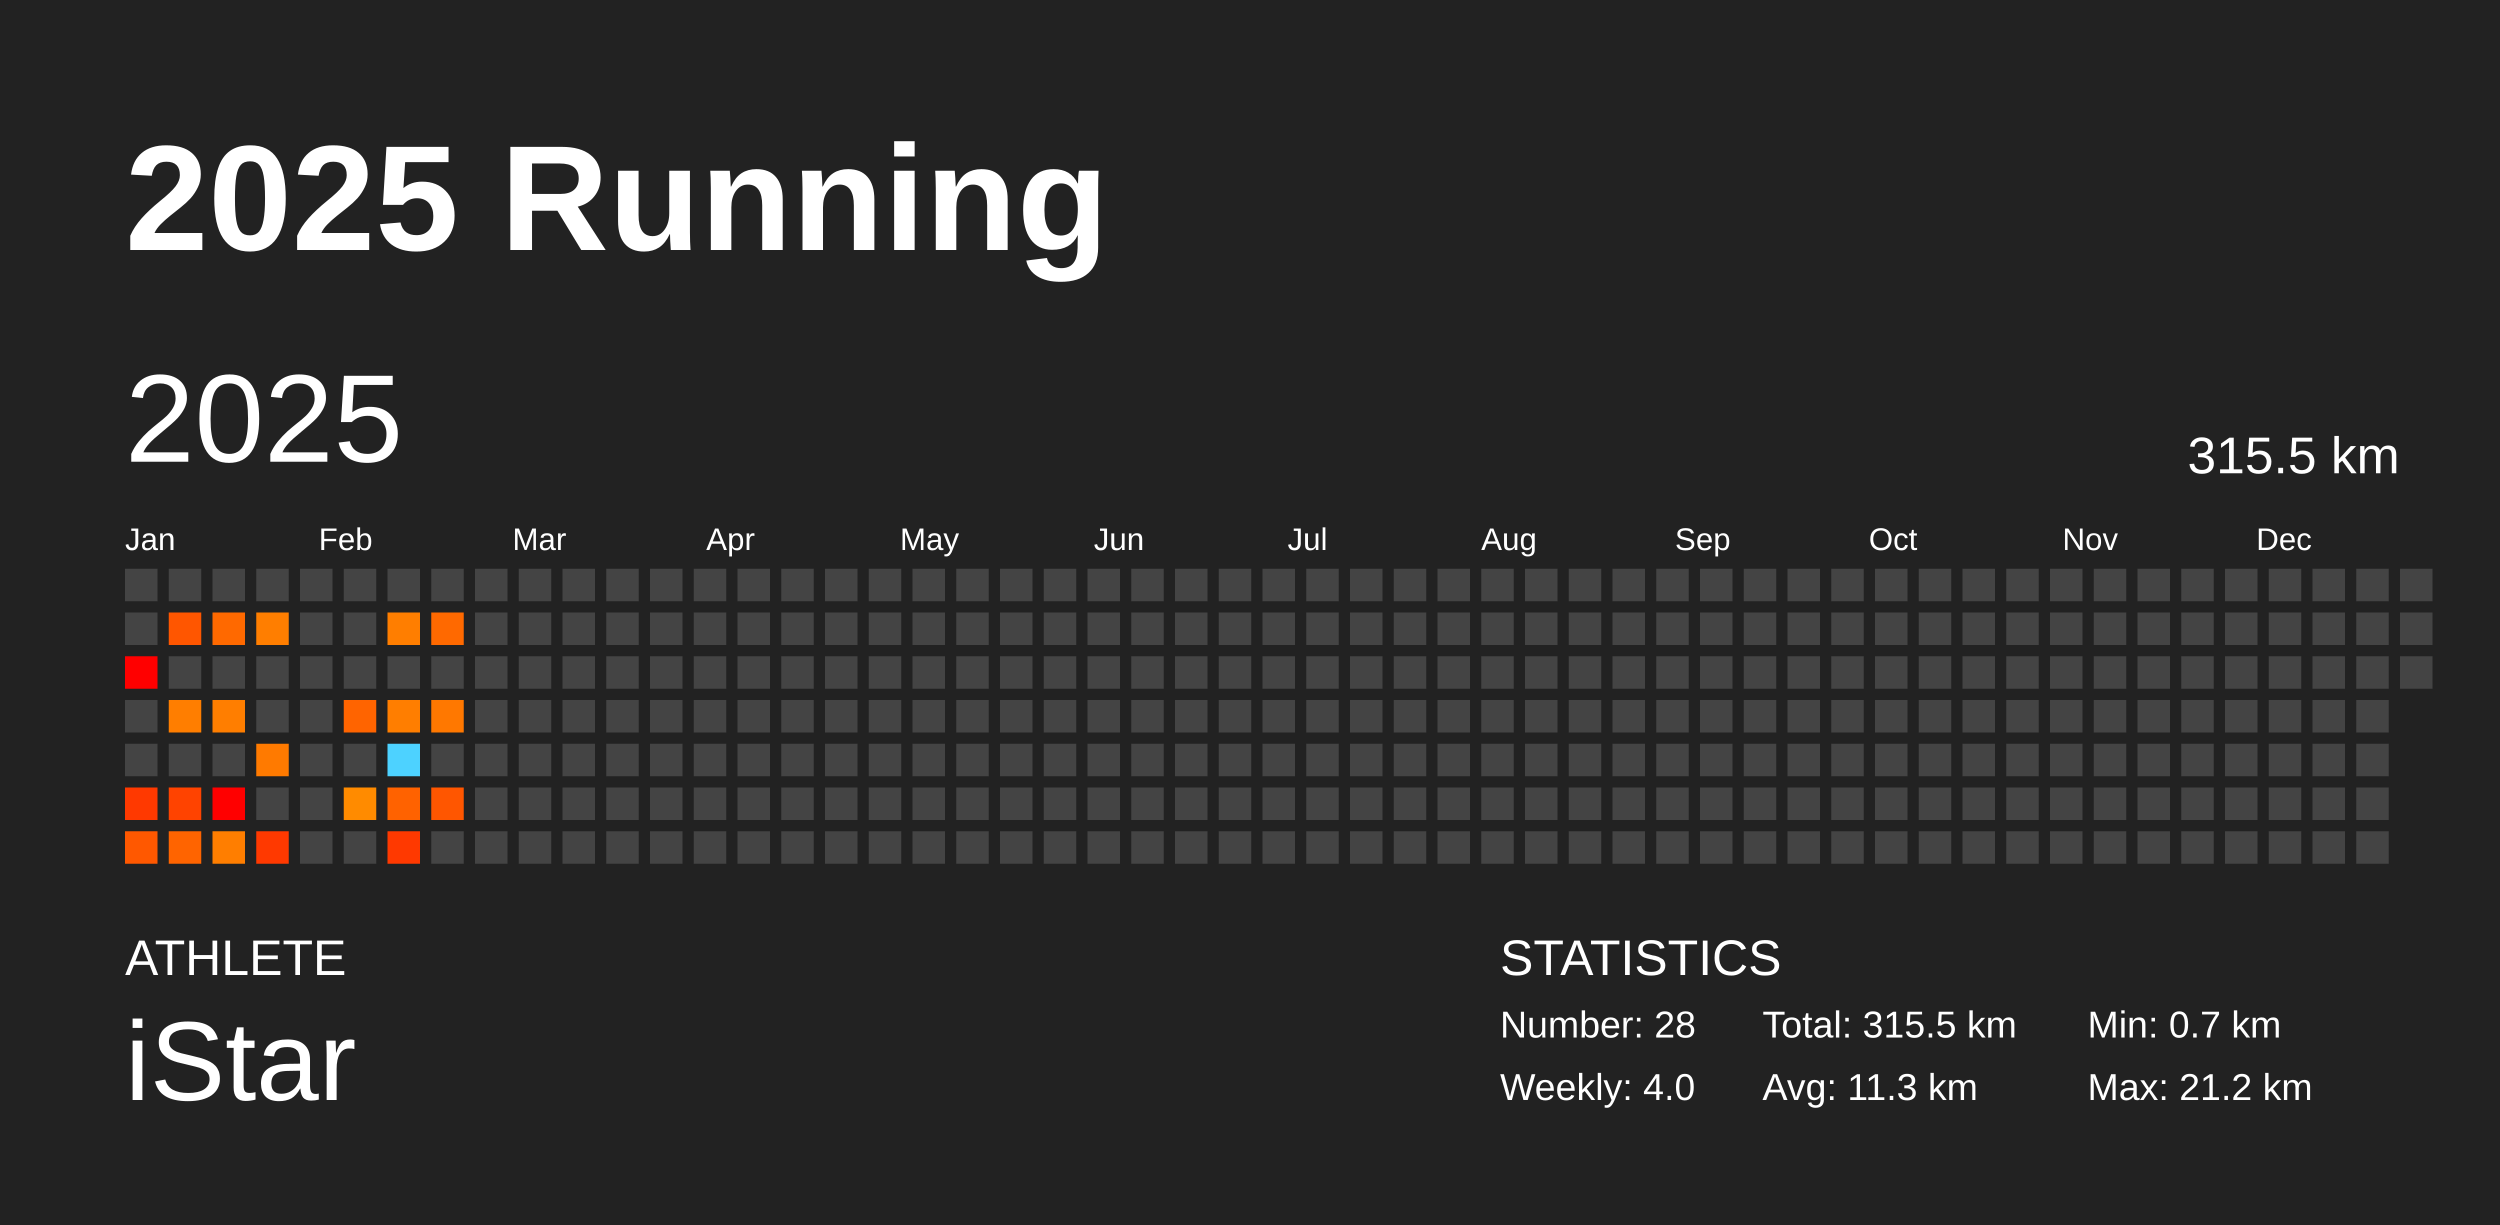
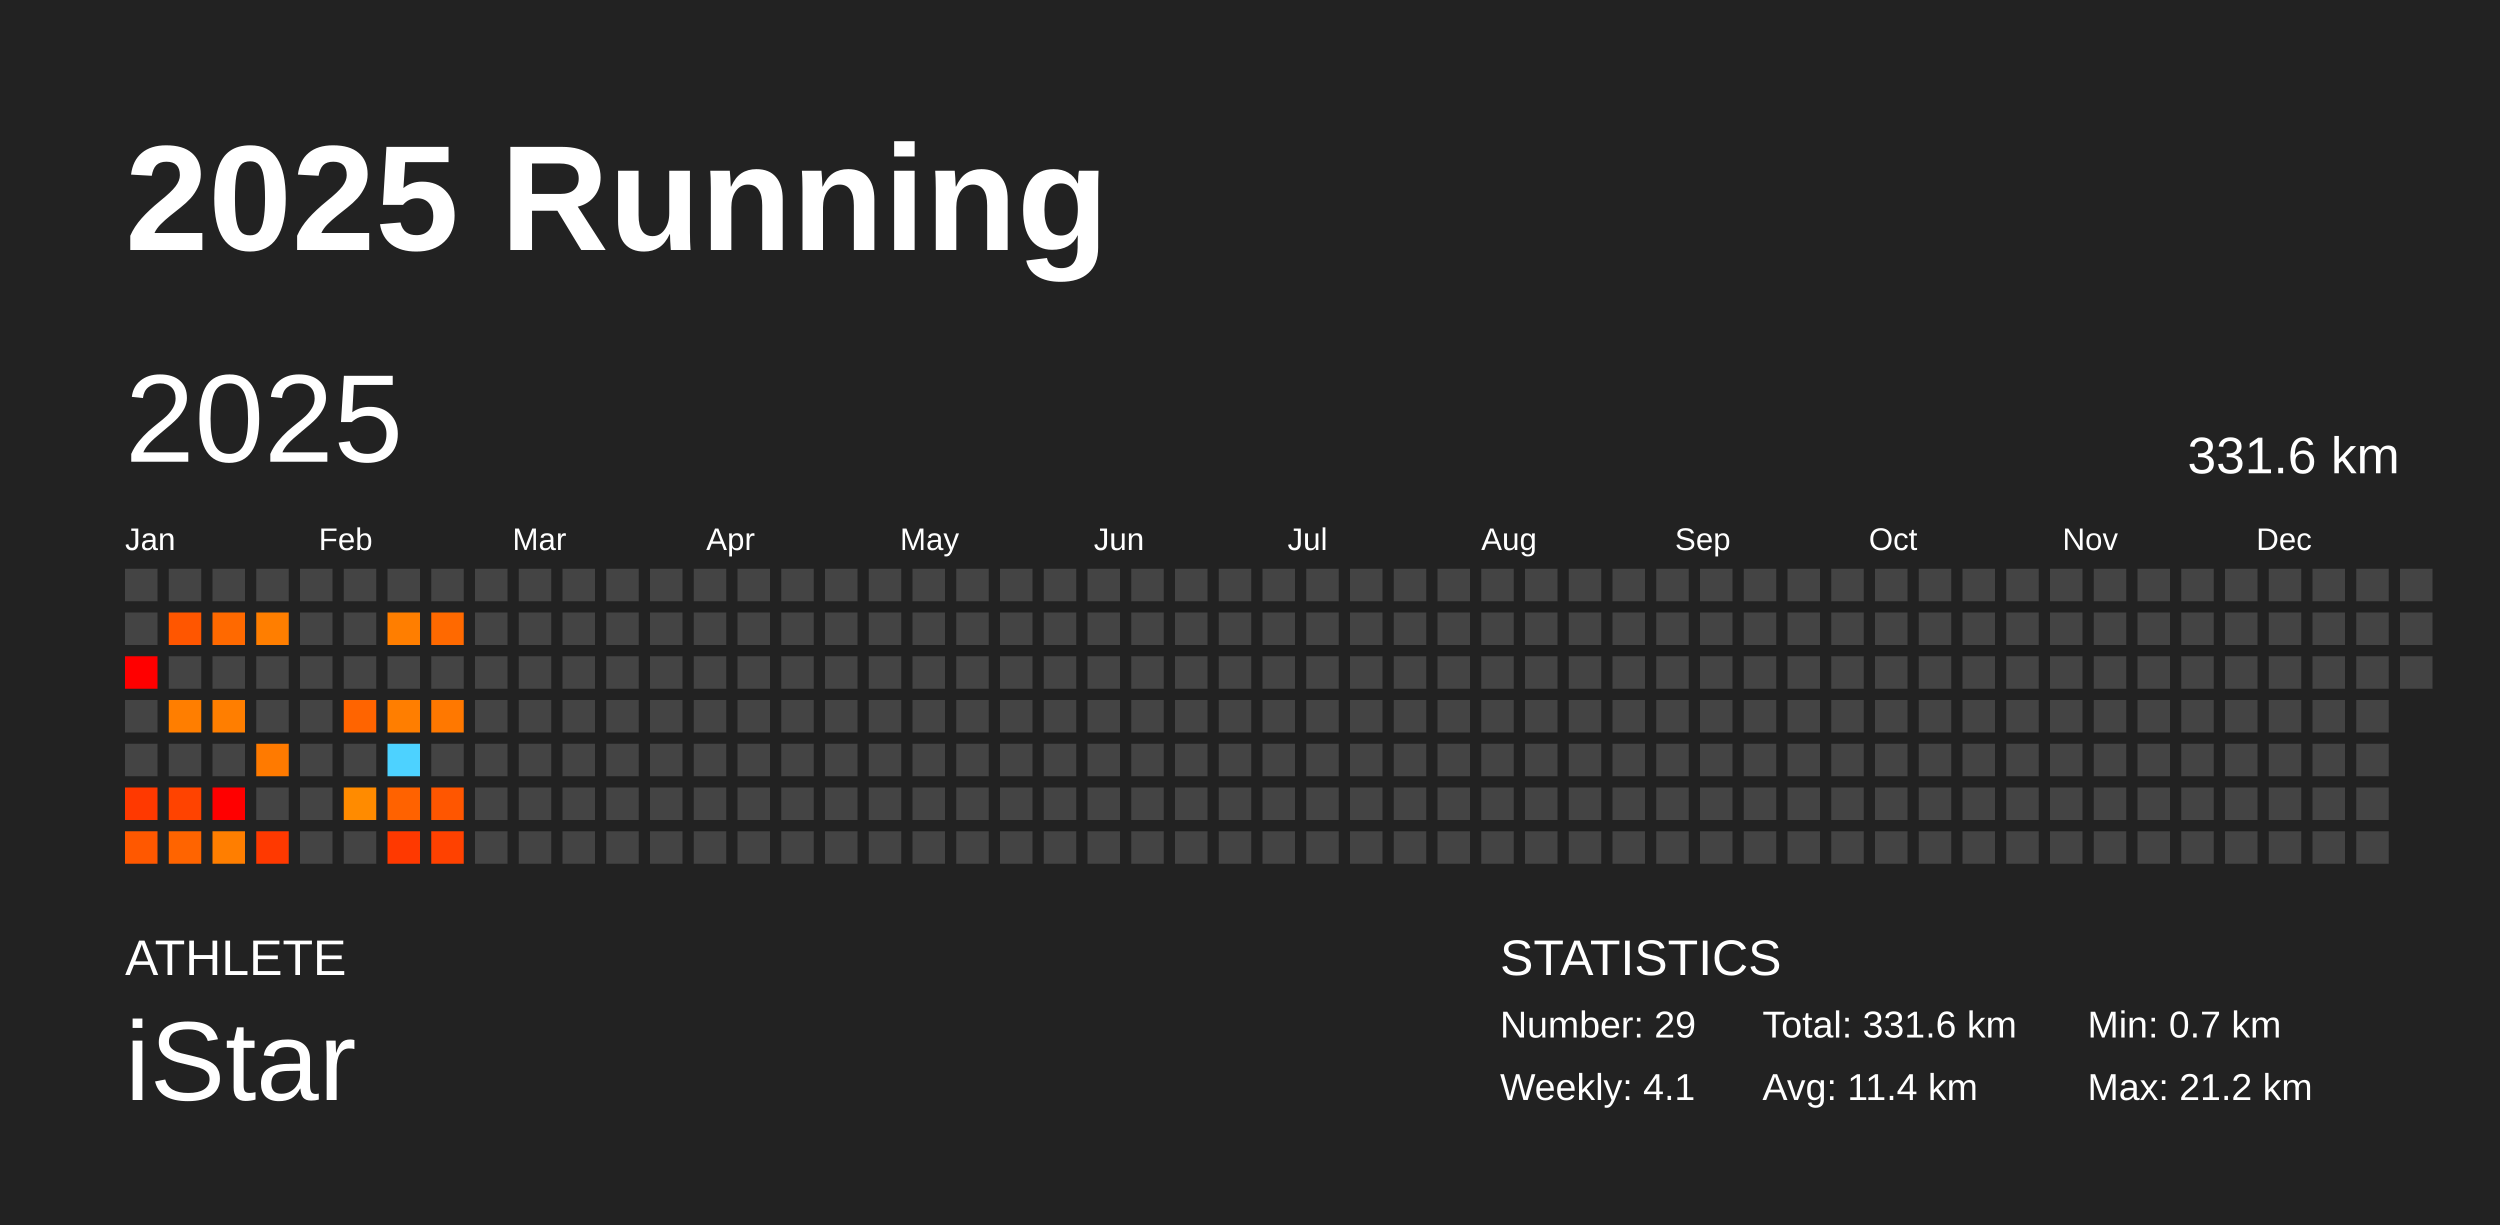
<svg xmlns="http://www.w3.org/2000/svg" baseProfile="full" height="98mm" version="1.1" viewBox="0,0,200,98" width="200mm">
  <defs />
  <rect fill="#222222" height="98" width="200" x="0" y="0" />
  <text fill="#FFFFFF" style="font-size:12px; font-family:Arial; font-weight:bold;" x="10" y="20">2025 Running</text>
  <text fill="#FFFFFF" style="font-size:4px; font-family:Arial" x="10" y="78">ATHLETE</text>
  <text fill="#FFFFFF" style="font-size:9px; font-family:Arial" x="10" y="88">iStar</text>
  <text fill="#FFFFFF" style="font-size:4px; font-family:Arial" x="120" y="78">STATISTICS</text>
-   <text fill="#FFFFFF" style="font-size:3px; font-family:Arial" x="120" y="83">Number: 28</text>
-   <text fill="#FFFFFF" style="font-size:3px; font-family:Arial" x="120" y="88">Weekly: 4.0</text>
-   <text fill="#FFFFFF" style="font-size:3px; font-family:Arial" x="141" y="83">Total: 315.5 km</text>
-   <text fill="#FFFFFF" style="font-size:3px; font-family:Arial" x="141" y="88">Avg: 11.3 km</text>
+   <text fill="#FFFFFF" style="font-size:3px; font-family:Arial" x="120" y="83">Number: 29</text>
+   <text fill="#FFFFFF" style="font-size:3px; font-family:Arial" x="120" y="88">Weekly: 4.1</text>
+   <text fill="#FFFFFF" style="font-size:3px; font-family:Arial" x="141" y="83">Total: 331.6 km</text>
+   <text fill="#FFFFFF" style="font-size:3px; font-family:Arial" x="141" y="88">Avg: 11.4 km</text>
  <text fill="#FFFFFF" style="font-size:3px; font-family:Arial" x="167" y="83">Min: 0.7 km</text>
  <text fill="#FFFFFF" style="font-size:3px; font-family:Arial" x="167" y="88">Max: 21.2 km</text>
  <text dominant-baseline="hanging" fill="#FFFFFF" style="font-size:10.0px; font-family:Arial;" x="10" y="30">2025</text>
-   <text dominant-baseline="hanging" fill="#FFFFFF" style="font-size:4.125px; font-family:Arial;" x="175" y="35">315.5 km</text>
+   <text dominant-baseline="hanging" fill="#FFFFFF" style="font-size:4.125px; font-family:Arial;" x="175" y="35">331.6 km</text>
  <text fill="#FFFFFF" style="font-size:2.5px; font-family:Arial" x="10.0" y="44">Jan</text>
  <text fill="#FFFFFF" style="font-size:2.5px; font-family:Arial" x="25.5" y="44">Feb</text>
  <text fill="#FFFFFF" style="font-size:2.5px; font-family:Arial" x="41.0" y="44">Mar</text>
  <text fill="#FFFFFF" style="font-size:2.5px; font-family:Arial" x="56.5" y="44">Apr</text>
  <text fill="#FFFFFF" style="font-size:2.5px; font-family:Arial" x="72.0" y="44">May</text>
  <text fill="#FFFFFF" style="font-size:2.5px; font-family:Arial" x="87.5" y="44">Jun</text>
  <text fill="#FFFFFF" style="font-size:2.5px; font-family:Arial" x="103.0" y="44">Jul</text>
  <text fill="#FFFFFF" style="font-size:2.5px; font-family:Arial" x="118.5" y="44">Aug</text>
  <text fill="#FFFFFF" style="font-size:2.5px; font-family:Arial" x="134.0" y="44">Sep</text>
  <text fill="#FFFFFF" style="font-size:2.5px; font-family:Arial" x="149.5" y="44">Oct</text>
  <text fill="#FFFFFF" style="font-size:2.5px; font-family:Arial" x="165.0" y="44">Nov</text>
  <text fill="#FFFFFF" style="font-size:2.5px; font-family:Arial" x="180.5" y="44">Dec</text>
  <rect fill="#444444" height="2.6" width="2.6" x="10.0" y="45.5" />
  <rect fill="#444444" height="2.6" width="2.6" x="10.0" y="49.0" />
  <rect fill="red" height="2.6" width="2.6" x="10.0" y="52.5" />
  <rect fill="#444444" height="2.6" width="2.6" x="10.0" y="56.0" />
  <rect fill="#444444" height="2.6" width="2.6" x="10.0" y="59.5" />
  <rect fill="#ff3900" height="2.6" width="2.6" x="10.0" y="63.0" />
  <rect fill="#ff5800" height="2.6" width="2.6" x="10.0" y="66.5" />
  <rect fill="#444444" height="2.6" width="2.6" x="13.5" y="45.5" />
  <rect fill="#ff5600" height="2.6" width="2.6" x="13.5" y="49.0" />
  <rect fill="#444444" height="2.6" width="2.6" x="13.5" y="52.5" />
  <rect fill="#ff7e00" height="2.6" width="2.6" x="13.5" y="56.0" />
  <rect fill="#444444" height="2.6" width="2.6" x="13.5" y="59.5" />
  <rect fill="#ff4300" height="2.6" width="2.6" x="13.5" y="63.0" />
  <rect fill="#ff6400" height="2.6" width="2.6" x="13.5" y="66.5" />
  <rect fill="#444444" height="2.6" width="2.6" x="17.0" y="45.5" />
  <rect fill="#ff6900" height="2.6" width="2.6" x="17.0" y="49.0" />
  <rect fill="#444444" height="2.6" width="2.6" x="17.0" y="52.5" />
  <rect fill="#ff7e00" height="2.6" width="2.6" x="17.0" y="56.0" />
  <rect fill="#444444" height="2.6" width="2.6" x="17.0" y="59.5" />
  <rect fill="red" height="2.6" width="2.6" x="17.0" y="63.0" />
  <rect fill="#ff7e00" height="2.6" width="2.6" x="17.0" y="66.5" />
  <rect fill="#444444" height="2.6" width="2.6" x="20.5" y="45.5" />
  <rect fill="#ff7e00" height="2.6" width="2.6" x="20.5" y="49.0" />
  <rect fill="#444444" height="2.6" width="2.6" x="20.5" y="52.5" />
  <rect fill="#444444" height="2.6" width="2.6" x="20.5" y="56.0" />
  <rect fill="#ff7a00" height="2.6" width="2.6" x="20.5" y="59.5" />
  <rect fill="#444444" height="2.6" width="2.6" x="20.5" y="63.0" />
  <rect fill="#ff3900" height="2.6" width="2.6" x="20.5" y="66.5" />
  <rect fill="#444444" height="2.6" width="2.6" x="24.0" y="45.5" />
  <rect fill="#444444" height="2.6" width="2.6" x="24.0" y="49.0" />
  <rect fill="#444444" height="2.6" width="2.6" x="24.0" y="52.5" />
  <rect fill="#444444" height="2.6" width="2.6" x="24.0" y="56.0" />
  <rect fill="#444444" height="2.6" width="2.6" x="24.0" y="59.5" />
  <rect fill="#444444" height="2.6" width="2.6" x="24.0" y="63.0" />
  <rect fill="#444444" height="2.6" width="2.6" x="24.0" y="66.5" />
  <rect fill="#444444" height="2.6" width="2.6" x="27.5" y="45.5" />
  <rect fill="#444444" height="2.6" width="2.6" x="27.5" y="49.0" />
  <rect fill="#444444" height="2.6" width="2.6" x="27.5" y="52.5" />
  <rect fill="#ff6400" height="2.6" width="2.6" x="27.5" y="56.0" />
  <rect fill="#444444" height="2.6" width="2.6" x="27.5" y="59.5" />
  <rect fill="#ff8b00" height="2.6" width="2.6" x="27.5" y="63.0" />
  <rect fill="#444444" height="2.6" width="2.6" x="27.5" y="66.5" />
  <rect fill="#444444" height="2.6" width="2.6" x="31.0" y="45.5" />
  <rect fill="#ff7e00" height="2.6" width="2.6" x="31.0" y="49.0" />
  <rect fill="#444444" height="2.6" width="2.6" x="31.0" y="52.5" />
  <rect fill="#ff7e00" height="2.6" width="2.6" x="31.0" y="56.0" />
  <rect fill="#4dd2ff" height="2.6" width="2.6" x="31.0" y="59.5" />
  <rect fill="#ff6200" height="2.6" width="2.6" x="31.0" y="63.0" />
  <rect fill="#ff3900" height="2.6" width="2.6" x="31.0" y="66.5" />
  <rect fill="#444444" height="2.6" width="2.6" x="34.5" y="45.5" />
  <rect fill="#ff6900" height="2.6" width="2.6" x="34.5" y="49.0" />
  <rect fill="#444444" height="2.6" width="2.6" x="34.5" y="52.5" />
  <rect fill="#ff7800" height="2.6" width="2.6" x="34.5" y="56.0" />
  <rect fill="#444444" height="2.6" width="2.6" x="34.5" y="59.5" />
  <rect fill="#ff5600" height="2.6" width="2.6" x="34.5" y="63.0" />
-   <rect fill="#444444" height="2.6" width="2.6" x="34.5" y="66.5" />
+   <rect fill="#ff4100" height="2.6" width="2.6" x="34.5" y="66.5" />
  <rect fill="#444444" height="2.6" width="2.6" x="38.0" y="45.5" />
  <rect fill="#444444" height="2.6" width="2.6" x="38.0" y="49.0" />
  <rect fill="#444444" height="2.6" width="2.6" x="38.0" y="52.5" />
  <rect fill="#444444" height="2.6" width="2.6" x="38.0" y="56.0" />
  <rect fill="#444444" height="2.6" width="2.6" x="38.0" y="59.5" />
  <rect fill="#444444" height="2.6" width="2.6" x="38.0" y="63.0" />
  <rect fill="#444444" height="2.6" width="2.6" x="38.0" y="66.5" />
  <rect fill="#444444" height="2.6" width="2.6" x="41.5" y="45.5" />
  <rect fill="#444444" height="2.6" width="2.6" x="41.5" y="49.0" />
  <rect fill="#444444" height="2.6" width="2.6" x="41.5" y="52.5" />
  <rect fill="#444444" height="2.6" width="2.6" x="41.5" y="56.0" />
  <rect fill="#444444" height="2.6" width="2.6" x="41.5" y="59.5" />
  <rect fill="#444444" height="2.6" width="2.6" x="41.5" y="63.0" />
  <rect fill="#444444" height="2.6" width="2.6" x="41.5" y="66.5" />
  <rect fill="#444444" height="2.6" width="2.6" x="45.0" y="45.5" />
  <rect fill="#444444" height="2.6" width="2.6" x="45.0" y="49.0" />
  <rect fill="#444444" height="2.6" width="2.6" x="45.0" y="52.5" />
  <rect fill="#444444" height="2.6" width="2.6" x="45.0" y="56.0" />
  <rect fill="#444444" height="2.6" width="2.6" x="45.0" y="59.5" />
  <rect fill="#444444" height="2.6" width="2.6" x="45.0" y="63.0" />
  <rect fill="#444444" height="2.6" width="2.6" x="45.0" y="66.5" />
  <rect fill="#444444" height="2.6" width="2.6" x="48.5" y="45.5" />
  <rect fill="#444444" height="2.6" width="2.6" x="48.5" y="49.0" />
  <rect fill="#444444" height="2.6" width="2.6" x="48.5" y="52.5" />
  <rect fill="#444444" height="2.6" width="2.6" x="48.5" y="56.0" />
  <rect fill="#444444" height="2.6" width="2.6" x="48.5" y="59.5" />
  <rect fill="#444444" height="2.6" width="2.6" x="48.5" y="63.0" />
  <rect fill="#444444" height="2.6" width="2.6" x="48.5" y="66.5" />
  <rect fill="#444444" height="2.6" width="2.6" x="52.0" y="45.5" />
  <rect fill="#444444" height="2.6" width="2.6" x="52.0" y="49.0" />
  <rect fill="#444444" height="2.6" width="2.6" x="52.0" y="52.5" />
  <rect fill="#444444" height="2.6" width="2.6" x="52.0" y="56.0" />
  <rect fill="#444444" height="2.6" width="2.6" x="52.0" y="59.5" />
  <rect fill="#444444" height="2.6" width="2.6" x="52.0" y="63.0" />
  <rect fill="#444444" height="2.6" width="2.6" x="52.0" y="66.5" />
  <rect fill="#444444" height="2.6" width="2.6" x="55.5" y="45.5" />
  <rect fill="#444444" height="2.6" width="2.6" x="55.5" y="49.0" />
  <rect fill="#444444" height="2.6" width="2.6" x="55.5" y="52.5" />
  <rect fill="#444444" height="2.6" width="2.6" x="55.5" y="56.0" />
  <rect fill="#444444" height="2.6" width="2.6" x="55.5" y="59.5" />
  <rect fill="#444444" height="2.6" width="2.6" x="55.5" y="63.0" />
  <rect fill="#444444" height="2.6" width="2.6" x="55.5" y="66.5" />
  <rect fill="#444444" height="2.6" width="2.6" x="59.0" y="45.5" />
  <rect fill="#444444" height="2.6" width="2.6" x="59.0" y="49.0" />
  <rect fill="#444444" height="2.6" width="2.6" x="59.0" y="52.5" />
  <rect fill="#444444" height="2.6" width="2.6" x="59.0" y="56.0" />
  <rect fill="#444444" height="2.6" width="2.6" x="59.0" y="59.5" />
  <rect fill="#444444" height="2.6" width="2.6" x="59.0" y="63.0" />
  <rect fill="#444444" height="2.6" width="2.6" x="59.0" y="66.5" />
  <rect fill="#444444" height="2.6" width="2.6" x="62.5" y="45.5" />
  <rect fill="#444444" height="2.6" width="2.6" x="62.5" y="49.0" />
  <rect fill="#444444" height="2.6" width="2.6" x="62.5" y="52.5" />
  <rect fill="#444444" height="2.6" width="2.6" x="62.5" y="56.0" />
  <rect fill="#444444" height="2.6" width="2.6" x="62.5" y="59.5" />
  <rect fill="#444444" height="2.6" width="2.6" x="62.5" y="63.0" />
  <rect fill="#444444" height="2.6" width="2.6" x="62.5" y="66.5" />
  <rect fill="#444444" height="2.6" width="2.6" x="66.0" y="45.5" />
  <rect fill="#444444" height="2.6" width="2.6" x="66.0" y="49.0" />
  <rect fill="#444444" height="2.6" width="2.6" x="66.0" y="52.5" />
  <rect fill="#444444" height="2.6" width="2.6" x="66.0" y="56.0" />
  <rect fill="#444444" height="2.6" width="2.6" x="66.0" y="59.5" />
  <rect fill="#444444" height="2.6" width="2.6" x="66.0" y="63.0" />
  <rect fill="#444444" height="2.6" width="2.6" x="66.0" y="66.5" />
  <rect fill="#444444" height="2.6" width="2.6" x="69.5" y="45.5" />
  <rect fill="#444444" height="2.6" width="2.6" x="69.5" y="49.0" />
  <rect fill="#444444" height="2.6" width="2.6" x="69.5" y="52.5" />
  <rect fill="#444444" height="2.6" width="2.6" x="69.5" y="56.0" />
  <rect fill="#444444" height="2.6" width="2.6" x="69.5" y="59.5" />
  <rect fill="#444444" height="2.6" width="2.6" x="69.5" y="63.0" />
  <rect fill="#444444" height="2.6" width="2.6" x="69.5" y="66.5" />
  <rect fill="#444444" height="2.6" width="2.6" x="73.0" y="45.5" />
  <rect fill="#444444" height="2.6" width="2.6" x="73.0" y="49.0" />
  <rect fill="#444444" height="2.6" width="2.6" x="73.0" y="52.5" />
  <rect fill="#444444" height="2.6" width="2.6" x="73.0" y="56.0" />
  <rect fill="#444444" height="2.6" width="2.6" x="73.0" y="59.5" />
  <rect fill="#444444" height="2.6" width="2.6" x="73.0" y="63.0" />
  <rect fill="#444444" height="2.6" width="2.6" x="73.0" y="66.5" />
  <rect fill="#444444" height="2.6" width="2.6" x="76.5" y="45.5" />
  <rect fill="#444444" height="2.6" width="2.6" x="76.5" y="49.0" />
  <rect fill="#444444" height="2.6" width="2.6" x="76.5" y="52.5" />
  <rect fill="#444444" height="2.6" width="2.6" x="76.5" y="56.0" />
  <rect fill="#444444" height="2.6" width="2.6" x="76.5" y="59.5" />
  <rect fill="#444444" height="2.6" width="2.6" x="76.5" y="63.0" />
  <rect fill="#444444" height="2.6" width="2.6" x="76.5" y="66.5" />
  <rect fill="#444444" height="2.6" width="2.6" x="80.0" y="45.5" />
  <rect fill="#444444" height="2.6" width="2.6" x="80.0" y="49.0" />
  <rect fill="#444444" height="2.6" width="2.6" x="80.0" y="52.5" />
  <rect fill="#444444" height="2.6" width="2.6" x="80.0" y="56.0" />
  <rect fill="#444444" height="2.6" width="2.6" x="80.0" y="59.5" />
  <rect fill="#444444" height="2.6" width="2.6" x="80.0" y="63.0" />
  <rect fill="#444444" height="2.6" width="2.6" x="80.0" y="66.5" />
  <rect fill="#444444" height="2.6" width="2.6" x="83.5" y="45.5" />
  <rect fill="#444444" height="2.6" width="2.6" x="83.5" y="49.0" />
  <rect fill="#444444" height="2.6" width="2.6" x="83.5" y="52.5" />
  <rect fill="#444444" height="2.6" width="2.6" x="83.5" y="56.0" />
  <rect fill="#444444" height="2.6" width="2.6" x="83.5" y="59.5" />
  <rect fill="#444444" height="2.6" width="2.6" x="83.5" y="63.0" />
  <rect fill="#444444" height="2.6" width="2.6" x="83.5" y="66.5" />
  <rect fill="#444444" height="2.6" width="2.6" x="87.0" y="45.5" />
  <rect fill="#444444" height="2.6" width="2.6" x="87.0" y="49.0" />
  <rect fill="#444444" height="2.6" width="2.6" x="87.0" y="52.5" />
  <rect fill="#444444" height="2.6" width="2.6" x="87.0" y="56.0" />
  <rect fill="#444444" height="2.6" width="2.6" x="87.0" y="59.5" />
  <rect fill="#444444" height="2.6" width="2.6" x="87.0" y="63.0" />
  <rect fill="#444444" height="2.6" width="2.6" x="87.0" y="66.5" />
  <rect fill="#444444" height="2.6" width="2.6" x="90.5" y="45.5" />
  <rect fill="#444444" height="2.6" width="2.6" x="90.5" y="49.0" />
  <rect fill="#444444" height="2.6" width="2.6" x="90.5" y="52.5" />
  <rect fill="#444444" height="2.6" width="2.6" x="90.5" y="56.0" />
  <rect fill="#444444" height="2.6" width="2.6" x="90.5" y="59.5" />
  <rect fill="#444444" height="2.6" width="2.6" x="90.5" y="63.0" />
  <rect fill="#444444" height="2.6" width="2.6" x="90.5" y="66.5" />
  <rect fill="#444444" height="2.6" width="2.6" x="94.0" y="45.5" />
  <rect fill="#444444" height="2.6" width="2.6" x="94.0" y="49.0" />
  <rect fill="#444444" height="2.6" width="2.6" x="94.0" y="52.5" />
  <rect fill="#444444" height="2.6" width="2.6" x="94.0" y="56.0" />
  <rect fill="#444444" height="2.6" width="2.6" x="94.0" y="59.5" />
  <rect fill="#444444" height="2.6" width="2.6" x="94.0" y="63.0" />
  <rect fill="#444444" height="2.6" width="2.6" x="94.0" y="66.5" />
  <rect fill="#444444" height="2.6" width="2.6" x="97.5" y="45.5" />
  <rect fill="#444444" height="2.6" width="2.6" x="97.5" y="49.0" />
  <rect fill="#444444" height="2.6" width="2.6" x="97.5" y="52.5" />
  <rect fill="#444444" height="2.6" width="2.6" x="97.5" y="56.0" />
  <rect fill="#444444" height="2.6" width="2.6" x="97.5" y="59.5" />
  <rect fill="#444444" height="2.6" width="2.6" x="97.5" y="63.0" />
  <rect fill="#444444" height="2.6" width="2.6" x="97.5" y="66.5" />
  <rect fill="#444444" height="2.6" width="2.6" x="101.0" y="45.5" />
  <rect fill="#444444" height="2.6" width="2.6" x="101.0" y="49.0" />
  <rect fill="#444444" height="2.6" width="2.6" x="101.0" y="52.5" />
  <rect fill="#444444" height="2.6" width="2.6" x="101.0" y="56.0" />
  <rect fill="#444444" height="2.6" width="2.6" x="101.0" y="59.5" />
  <rect fill="#444444" height="2.6" width="2.6" x="101.0" y="63.0" />
  <rect fill="#444444" height="2.6" width="2.6" x="101.0" y="66.5" />
  <rect fill="#444444" height="2.6" width="2.6" x="104.5" y="45.5" />
  <rect fill="#444444" height="2.6" width="2.6" x="104.5" y="49.0" />
  <rect fill="#444444" height="2.6" width="2.6" x="104.5" y="52.5" />
  <rect fill="#444444" height="2.6" width="2.6" x="104.5" y="56.0" />
  <rect fill="#444444" height="2.6" width="2.6" x="104.5" y="59.5" />
  <rect fill="#444444" height="2.6" width="2.6" x="104.5" y="63.0" />
  <rect fill="#444444" height="2.6" width="2.6" x="104.5" y="66.5" />
  <rect fill="#444444" height="2.6" width="2.6" x="108.0" y="45.5" />
  <rect fill="#444444" height="2.6" width="2.6" x="108.0" y="49.0" />
  <rect fill="#444444" height="2.6" width="2.6" x="108.0" y="52.5" />
  <rect fill="#444444" height="2.6" width="2.6" x="108.0" y="56.0" />
  <rect fill="#444444" height="2.6" width="2.6" x="108.0" y="59.5" />
  <rect fill="#444444" height="2.6" width="2.6" x="108.0" y="63.0" />
  <rect fill="#444444" height="2.6" width="2.6" x="108.0" y="66.5" />
  <rect fill="#444444" height="2.6" width="2.6" x="111.5" y="45.5" />
  <rect fill="#444444" height="2.6" width="2.6" x="111.5" y="49.0" />
  <rect fill="#444444" height="2.6" width="2.6" x="111.5" y="52.5" />
  <rect fill="#444444" height="2.6" width="2.6" x="111.5" y="56.0" />
  <rect fill="#444444" height="2.6" width="2.6" x="111.5" y="59.5" />
  <rect fill="#444444" height="2.6" width="2.6" x="111.5" y="63.0" />
  <rect fill="#444444" height="2.6" width="2.6" x="111.5" y="66.5" />
  <rect fill="#444444" height="2.6" width="2.6" x="115.0" y="45.5" />
  <rect fill="#444444" height="2.6" width="2.6" x="115.0" y="49.0" />
  <rect fill="#444444" height="2.6" width="2.6" x="115.0" y="52.5" />
  <rect fill="#444444" height="2.6" width="2.6" x="115.0" y="56.0" />
  <rect fill="#444444" height="2.6" width="2.6" x="115.0" y="59.5" />
  <rect fill="#444444" height="2.6" width="2.6" x="115.0" y="63.0" />
  <rect fill="#444444" height="2.6" width="2.6" x="115.0" y="66.5" />
  <rect fill="#444444" height="2.6" width="2.6" x="118.5" y="45.5" />
  <rect fill="#444444" height="2.6" width="2.6" x="118.5" y="49.0" />
  <rect fill="#444444" height="2.6" width="2.6" x="118.5" y="52.5" />
  <rect fill="#444444" height="2.6" width="2.6" x="118.5" y="56.0" />
  <rect fill="#444444" height="2.6" width="2.6" x="118.5" y="59.5" />
  <rect fill="#444444" height="2.6" width="2.6" x="118.5" y="63.0" />
  <rect fill="#444444" height="2.6" width="2.6" x="118.5" y="66.5" />
  <rect fill="#444444" height="2.6" width="2.6" x="122.0" y="45.5" />
  <rect fill="#444444" height="2.6" width="2.6" x="122.0" y="49.0" />
  <rect fill="#444444" height="2.6" width="2.6" x="122.0" y="52.5" />
  <rect fill="#444444" height="2.6" width="2.6" x="122.0" y="56.0" />
  <rect fill="#444444" height="2.6" width="2.6" x="122.0" y="59.5" />
  <rect fill="#444444" height="2.6" width="2.6" x="122.0" y="63.0" />
  <rect fill="#444444" height="2.6" width="2.6" x="122.0" y="66.5" />
  <rect fill="#444444" height="2.6" width="2.6" x="125.5" y="45.5" />
  <rect fill="#444444" height="2.6" width="2.6" x="125.5" y="49.0" />
  <rect fill="#444444" height="2.6" width="2.6" x="125.5" y="52.5" />
  <rect fill="#444444" height="2.6" width="2.6" x="125.5" y="56.0" />
  <rect fill="#444444" height="2.6" width="2.6" x="125.5" y="59.5" />
  <rect fill="#444444" height="2.6" width="2.6" x="125.5" y="63.0" />
  <rect fill="#444444" height="2.6" width="2.6" x="125.5" y="66.5" />
  <rect fill="#444444" height="2.6" width="2.6" x="129.0" y="45.5" />
  <rect fill="#444444" height="2.6" width="2.6" x="129.0" y="49.0" />
  <rect fill="#444444" height="2.6" width="2.6" x="129.0" y="52.5" />
  <rect fill="#444444" height="2.6" width="2.6" x="129.0" y="56.0" />
  <rect fill="#444444" height="2.6" width="2.6" x="129.0" y="59.5" />
  <rect fill="#444444" height="2.6" width="2.6" x="129.0" y="63.0" />
  <rect fill="#444444" height="2.6" width="2.6" x="129.0" y="66.5" />
  <rect fill="#444444" height="2.6" width="2.6" x="132.5" y="45.5" />
  <rect fill="#444444" height="2.6" width="2.6" x="132.5" y="49.0" />
  <rect fill="#444444" height="2.6" width="2.6" x="132.5" y="52.5" />
  <rect fill="#444444" height="2.6" width="2.6" x="132.5" y="56.0" />
  <rect fill="#444444" height="2.6" width="2.6" x="132.5" y="59.5" />
  <rect fill="#444444" height="2.6" width="2.6" x="132.5" y="63.0" />
  <rect fill="#444444" height="2.6" width="2.6" x="132.5" y="66.5" />
  <rect fill="#444444" height="2.6" width="2.6" x="136.0" y="45.5" />
  <rect fill="#444444" height="2.6" width="2.6" x="136.0" y="49.0" />
  <rect fill="#444444" height="2.6" width="2.6" x="136.0" y="52.5" />
  <rect fill="#444444" height="2.6" width="2.6" x="136.0" y="56.0" />
  <rect fill="#444444" height="2.6" width="2.6" x="136.0" y="59.5" />
  <rect fill="#444444" height="2.6" width="2.6" x="136.0" y="63.0" />
  <rect fill="#444444" height="2.6" width="2.6" x="136.0" y="66.5" />
  <rect fill="#444444" height="2.6" width="2.6" x="139.5" y="45.5" />
  <rect fill="#444444" height="2.6" width="2.6" x="139.5" y="49.0" />
  <rect fill="#444444" height="2.6" width="2.6" x="139.5" y="52.5" />
  <rect fill="#444444" height="2.6" width="2.6" x="139.5" y="56.0" />
  <rect fill="#444444" height="2.6" width="2.6" x="139.5" y="59.5" />
  <rect fill="#444444" height="2.6" width="2.6" x="139.5" y="63.0" />
  <rect fill="#444444" height="2.6" width="2.6" x="139.5" y="66.5" />
  <rect fill="#444444" height="2.6" width="2.6" x="143.0" y="45.5" />
  <rect fill="#444444" height="2.6" width="2.6" x="143.0" y="49.0" />
  <rect fill="#444444" height="2.6" width="2.6" x="143.0" y="52.5" />
  <rect fill="#444444" height="2.6" width="2.6" x="143.0" y="56.0" />
  <rect fill="#444444" height="2.6" width="2.6" x="143.0" y="59.5" />
  <rect fill="#444444" height="2.6" width="2.6" x="143.0" y="63.0" />
  <rect fill="#444444" height="2.6" width="2.6" x="143.0" y="66.5" />
  <rect fill="#444444" height="2.6" width="2.6" x="146.5" y="45.5" />
  <rect fill="#444444" height="2.6" width="2.6" x="146.5" y="49.0" />
  <rect fill="#444444" height="2.6" width="2.6" x="146.5" y="52.5" />
  <rect fill="#444444" height="2.6" width="2.6" x="146.5" y="56.0" />
  <rect fill="#444444" height="2.6" width="2.6" x="146.5" y="59.5" />
  <rect fill="#444444" height="2.6" width="2.6" x="146.5" y="63.0" />
  <rect fill="#444444" height="2.6" width="2.6" x="146.5" y="66.5" />
  <rect fill="#444444" height="2.6" width="2.6" x="150.0" y="45.5" />
  <rect fill="#444444" height="2.6" width="2.6" x="150.0" y="49.0" />
  <rect fill="#444444" height="2.6" width="2.6" x="150.0" y="52.5" />
  <rect fill="#444444" height="2.6" width="2.6" x="150.0" y="56.0" />
  <rect fill="#444444" height="2.6" width="2.6" x="150.0" y="59.5" />
  <rect fill="#444444" height="2.6" width="2.6" x="150.0" y="63.0" />
  <rect fill="#444444" height="2.6" width="2.6" x="150.0" y="66.5" />
  <rect fill="#444444" height="2.6" width="2.6" x="153.5" y="45.5" />
  <rect fill="#444444" height="2.6" width="2.6" x="153.5" y="49.0" />
  <rect fill="#444444" height="2.6" width="2.6" x="153.5" y="52.5" />
  <rect fill="#444444" height="2.6" width="2.6" x="153.5" y="56.0" />
  <rect fill="#444444" height="2.6" width="2.6" x="153.5" y="59.5" />
  <rect fill="#444444" height="2.6" width="2.6" x="153.5" y="63.0" />
  <rect fill="#444444" height="2.6" width="2.6" x="153.5" y="66.5" />
  <rect fill="#444444" height="2.6" width="2.6" x="157.0" y="45.5" />
  <rect fill="#444444" height="2.6" width="2.6" x="157.0" y="49.0" />
  <rect fill="#444444" height="2.6" width="2.6" x="157.0" y="52.5" />
  <rect fill="#444444" height="2.6" width="2.6" x="157.0" y="56.0" />
  <rect fill="#444444" height="2.6" width="2.6" x="157.0" y="59.5" />
  <rect fill="#444444" height="2.6" width="2.6" x="157.0" y="63.0" />
  <rect fill="#444444" height="2.6" width="2.6" x="157.0" y="66.5" />
  <rect fill="#444444" height="2.6" width="2.6" x="160.5" y="45.5" />
  <rect fill="#444444" height="2.6" width="2.6" x="160.5" y="49.0" />
  <rect fill="#444444" height="2.6" width="2.6" x="160.5" y="52.5" />
  <rect fill="#444444" height="2.6" width="2.6" x="160.5" y="56.0" />
  <rect fill="#444444" height="2.6" width="2.6" x="160.5" y="59.5" />
  <rect fill="#444444" height="2.6" width="2.6" x="160.5" y="63.0" />
  <rect fill="#444444" height="2.6" width="2.6" x="160.5" y="66.5" />
  <rect fill="#444444" height="2.6" width="2.6" x="164.0" y="45.5" />
  <rect fill="#444444" height="2.6" width="2.6" x="164.0" y="49.0" />
  <rect fill="#444444" height="2.6" width="2.6" x="164.0" y="52.5" />
  <rect fill="#444444" height="2.6" width="2.6" x="164.0" y="56.0" />
  <rect fill="#444444" height="2.6" width="2.6" x="164.0" y="59.5" />
  <rect fill="#444444" height="2.6" width="2.6" x="164.0" y="63.0" />
  <rect fill="#444444" height="2.6" width="2.6" x="164.0" y="66.5" />
  <rect fill="#444444" height="2.6" width="2.6" x="167.5" y="45.5" />
  <rect fill="#444444" height="2.6" width="2.6" x="167.5" y="49.0" />
  <rect fill="#444444" height="2.6" width="2.6" x="167.5" y="52.5" />
  <rect fill="#444444" height="2.6" width="2.6" x="167.5" y="56.0" />
  <rect fill="#444444" height="2.6" width="2.6" x="167.5" y="59.5" />
  <rect fill="#444444" height="2.6" width="2.6" x="167.5" y="63.0" />
  <rect fill="#444444" height="2.6" width="2.6" x="167.5" y="66.5" />
  <rect fill="#444444" height="2.6" width="2.6" x="171.0" y="45.5" />
  <rect fill="#444444" height="2.6" width="2.6" x="171.0" y="49.0" />
  <rect fill="#444444" height="2.6" width="2.6" x="171.0" y="52.5" />
  <rect fill="#444444" height="2.6" width="2.6" x="171.0" y="56.0" />
  <rect fill="#444444" height="2.6" width="2.6" x="171.0" y="59.5" />
  <rect fill="#444444" height="2.6" width="2.6" x="171.0" y="63.0" />
  <rect fill="#444444" height="2.6" width="2.6" x="171.0" y="66.5" />
  <rect fill="#444444" height="2.6" width="2.6" x="174.5" y="45.5" />
  <rect fill="#444444" height="2.6" width="2.6" x="174.5" y="49.0" />
  <rect fill="#444444" height="2.6" width="2.6" x="174.5" y="52.5" />
  <rect fill="#444444" height="2.6" width="2.6" x="174.5" y="56.0" />
  <rect fill="#444444" height="2.6" width="2.6" x="174.5" y="59.5" />
  <rect fill="#444444" height="2.6" width="2.6" x="174.5" y="63.0" />
  <rect fill="#444444" height="2.6" width="2.6" x="174.5" y="66.5" />
  <rect fill="#444444" height="2.6" width="2.6" x="178.0" y="45.5" />
  <rect fill="#444444" height="2.6" width="2.6" x="178.0" y="49.0" />
  <rect fill="#444444" height="2.6" width="2.6" x="178.0" y="52.5" />
  <rect fill="#444444" height="2.6" width="2.6" x="178.0" y="56.0" />
  <rect fill="#444444" height="2.6" width="2.6" x="178.0" y="59.5" />
  <rect fill="#444444" height="2.6" width="2.6" x="178.0" y="63.0" />
  <rect fill="#444444" height="2.6" width="2.6" x="178.0" y="66.5" />
  <rect fill="#444444" height="2.6" width="2.6" x="181.5" y="45.5" />
  <rect fill="#444444" height="2.6" width="2.6" x="181.5" y="49.0" />
  <rect fill="#444444" height="2.6" width="2.6" x="181.5" y="52.5" />
  <rect fill="#444444" height="2.6" width="2.6" x="181.5" y="56.0" />
  <rect fill="#444444" height="2.6" width="2.6" x="181.5" y="59.5" />
  <rect fill="#444444" height="2.6" width="2.6" x="181.5" y="63.0" />
  <rect fill="#444444" height="2.6" width="2.6" x="181.5" y="66.5" />
  <rect fill="#444444" height="2.6" width="2.6" x="185.0" y="45.5" />
  <rect fill="#444444" height="2.6" width="2.6" x="185.0" y="49.0" />
  <rect fill="#444444" height="2.6" width="2.6" x="185.0" y="52.5" />
  <rect fill="#444444" height="2.6" width="2.6" x="185.0" y="56.0" />
  <rect fill="#444444" height="2.6" width="2.6" x="185.0" y="59.5" />
  <rect fill="#444444" height="2.6" width="2.6" x="185.0" y="63.0" />
  <rect fill="#444444" height="2.6" width="2.6" x="185.0" y="66.5" />
  <rect fill="#444444" height="2.6" width="2.6" x="188.5" y="45.5" />
  <rect fill="#444444" height="2.6" width="2.6" x="188.5" y="49.0" />
  <rect fill="#444444" height="2.6" width="2.6" x="188.5" y="52.5" />
  <rect fill="#444444" height="2.6" width="2.6" x="188.5" y="56.0" />
  <rect fill="#444444" height="2.6" width="2.6" x="188.5" y="59.5" />
  <rect fill="#444444" height="2.6" width="2.6" x="188.5" y="63.0" />
  <rect fill="#444444" height="2.6" width="2.6" x="188.5" y="66.5" />
  <rect fill="#444444" height="2.6" width="2.6" x="192.0" y="45.5" />
  <rect fill="#444444" height="2.6" width="2.6" x="192.0" y="49.0" />
  <rect fill="#444444" height="2.6" width="2.6" x="192.0" y="52.5" />
</svg>
